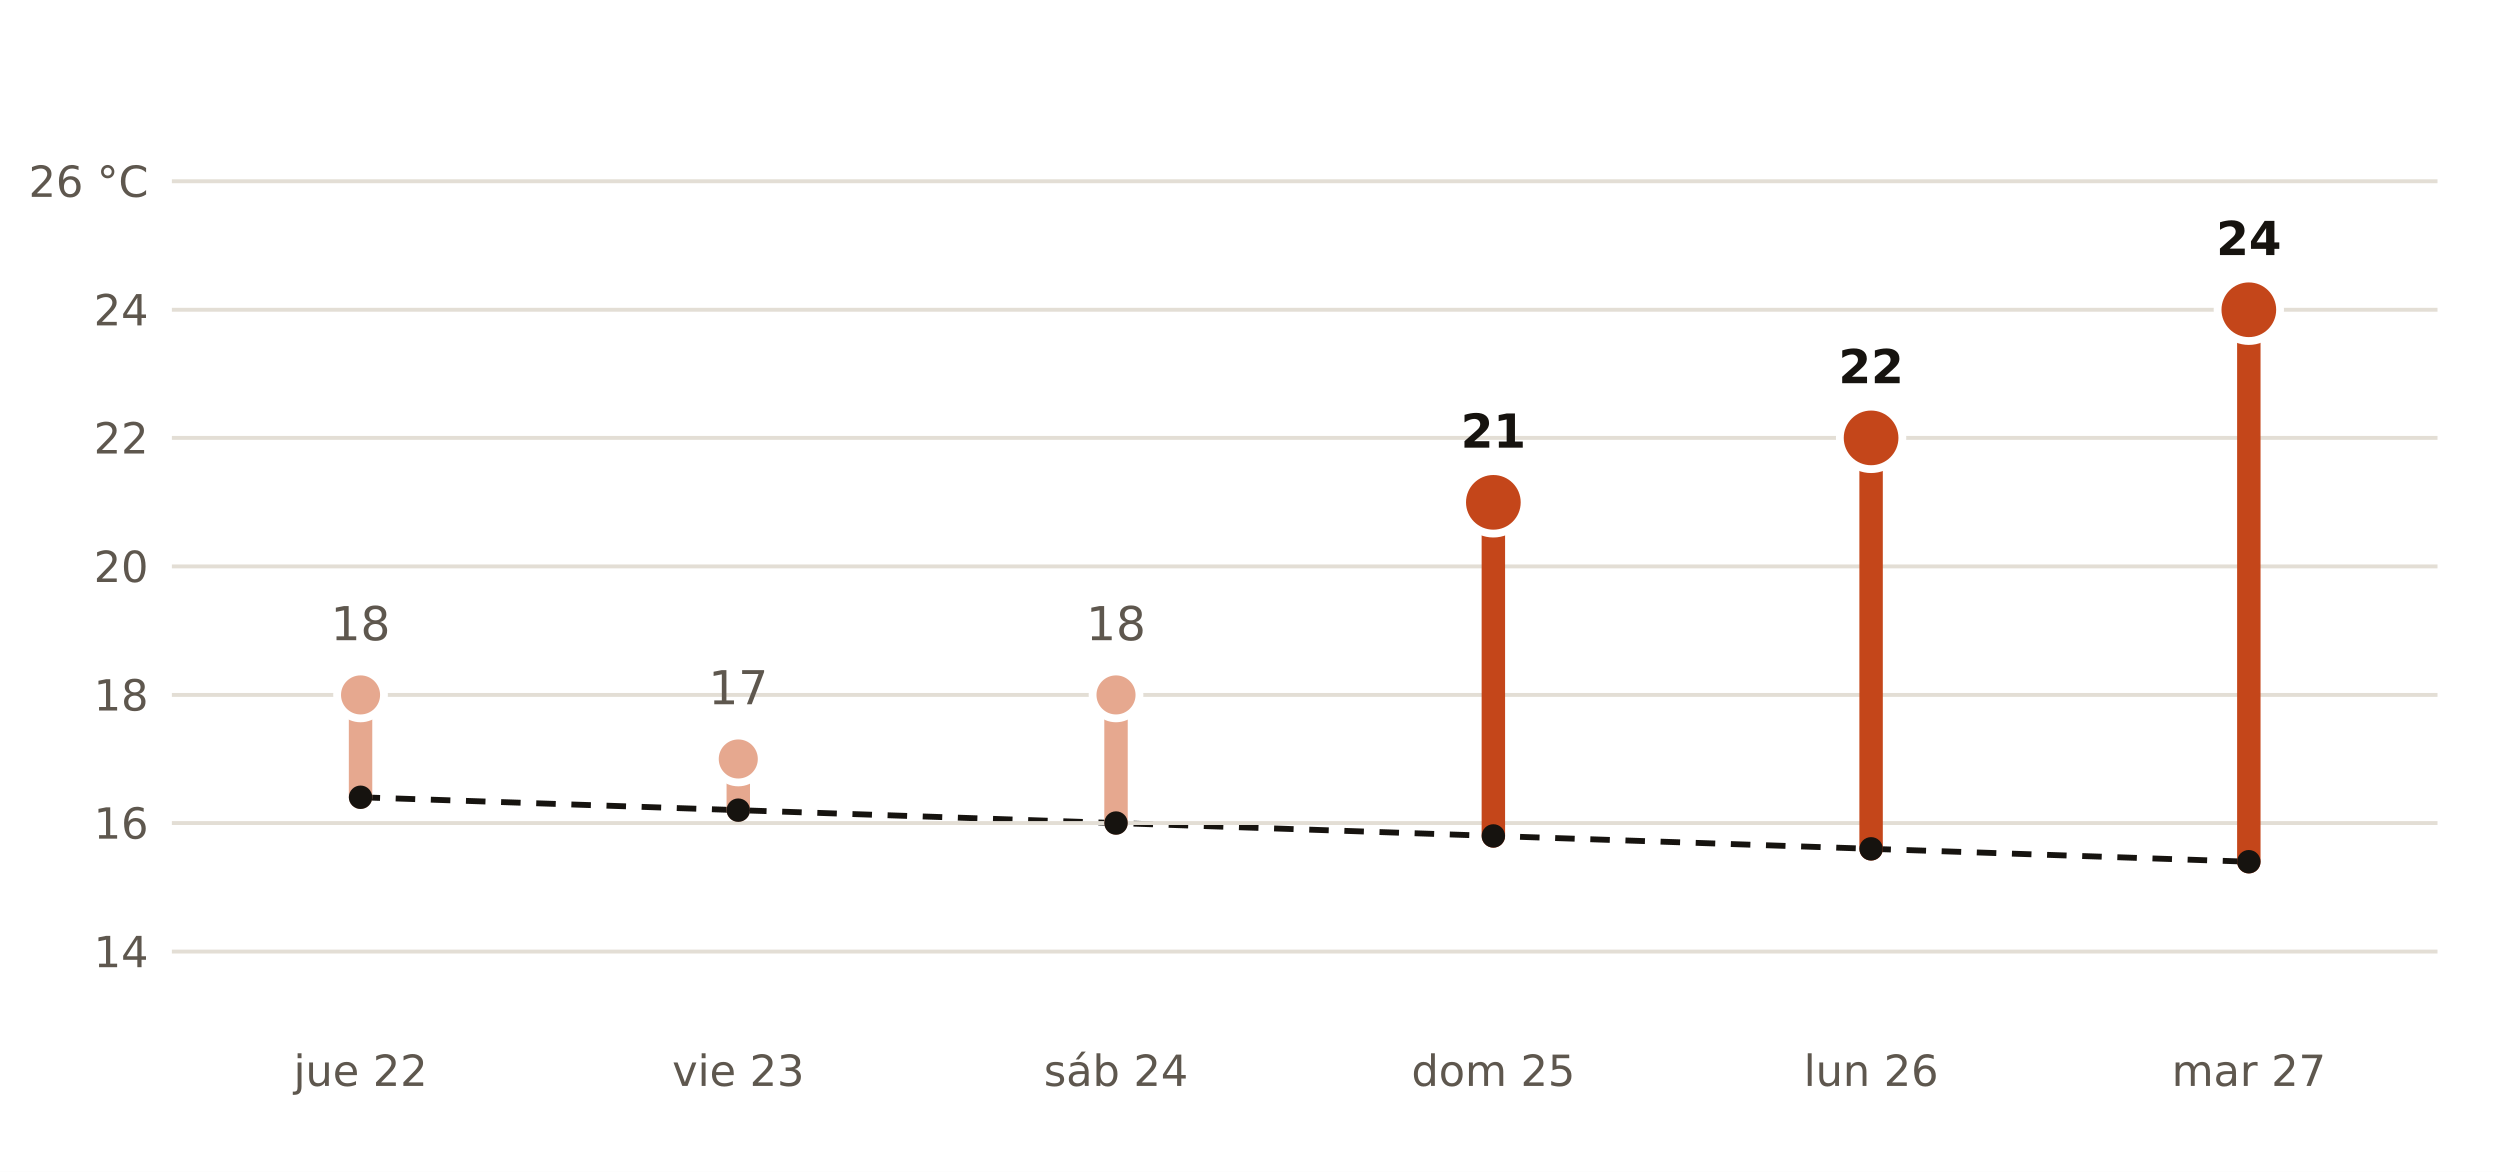
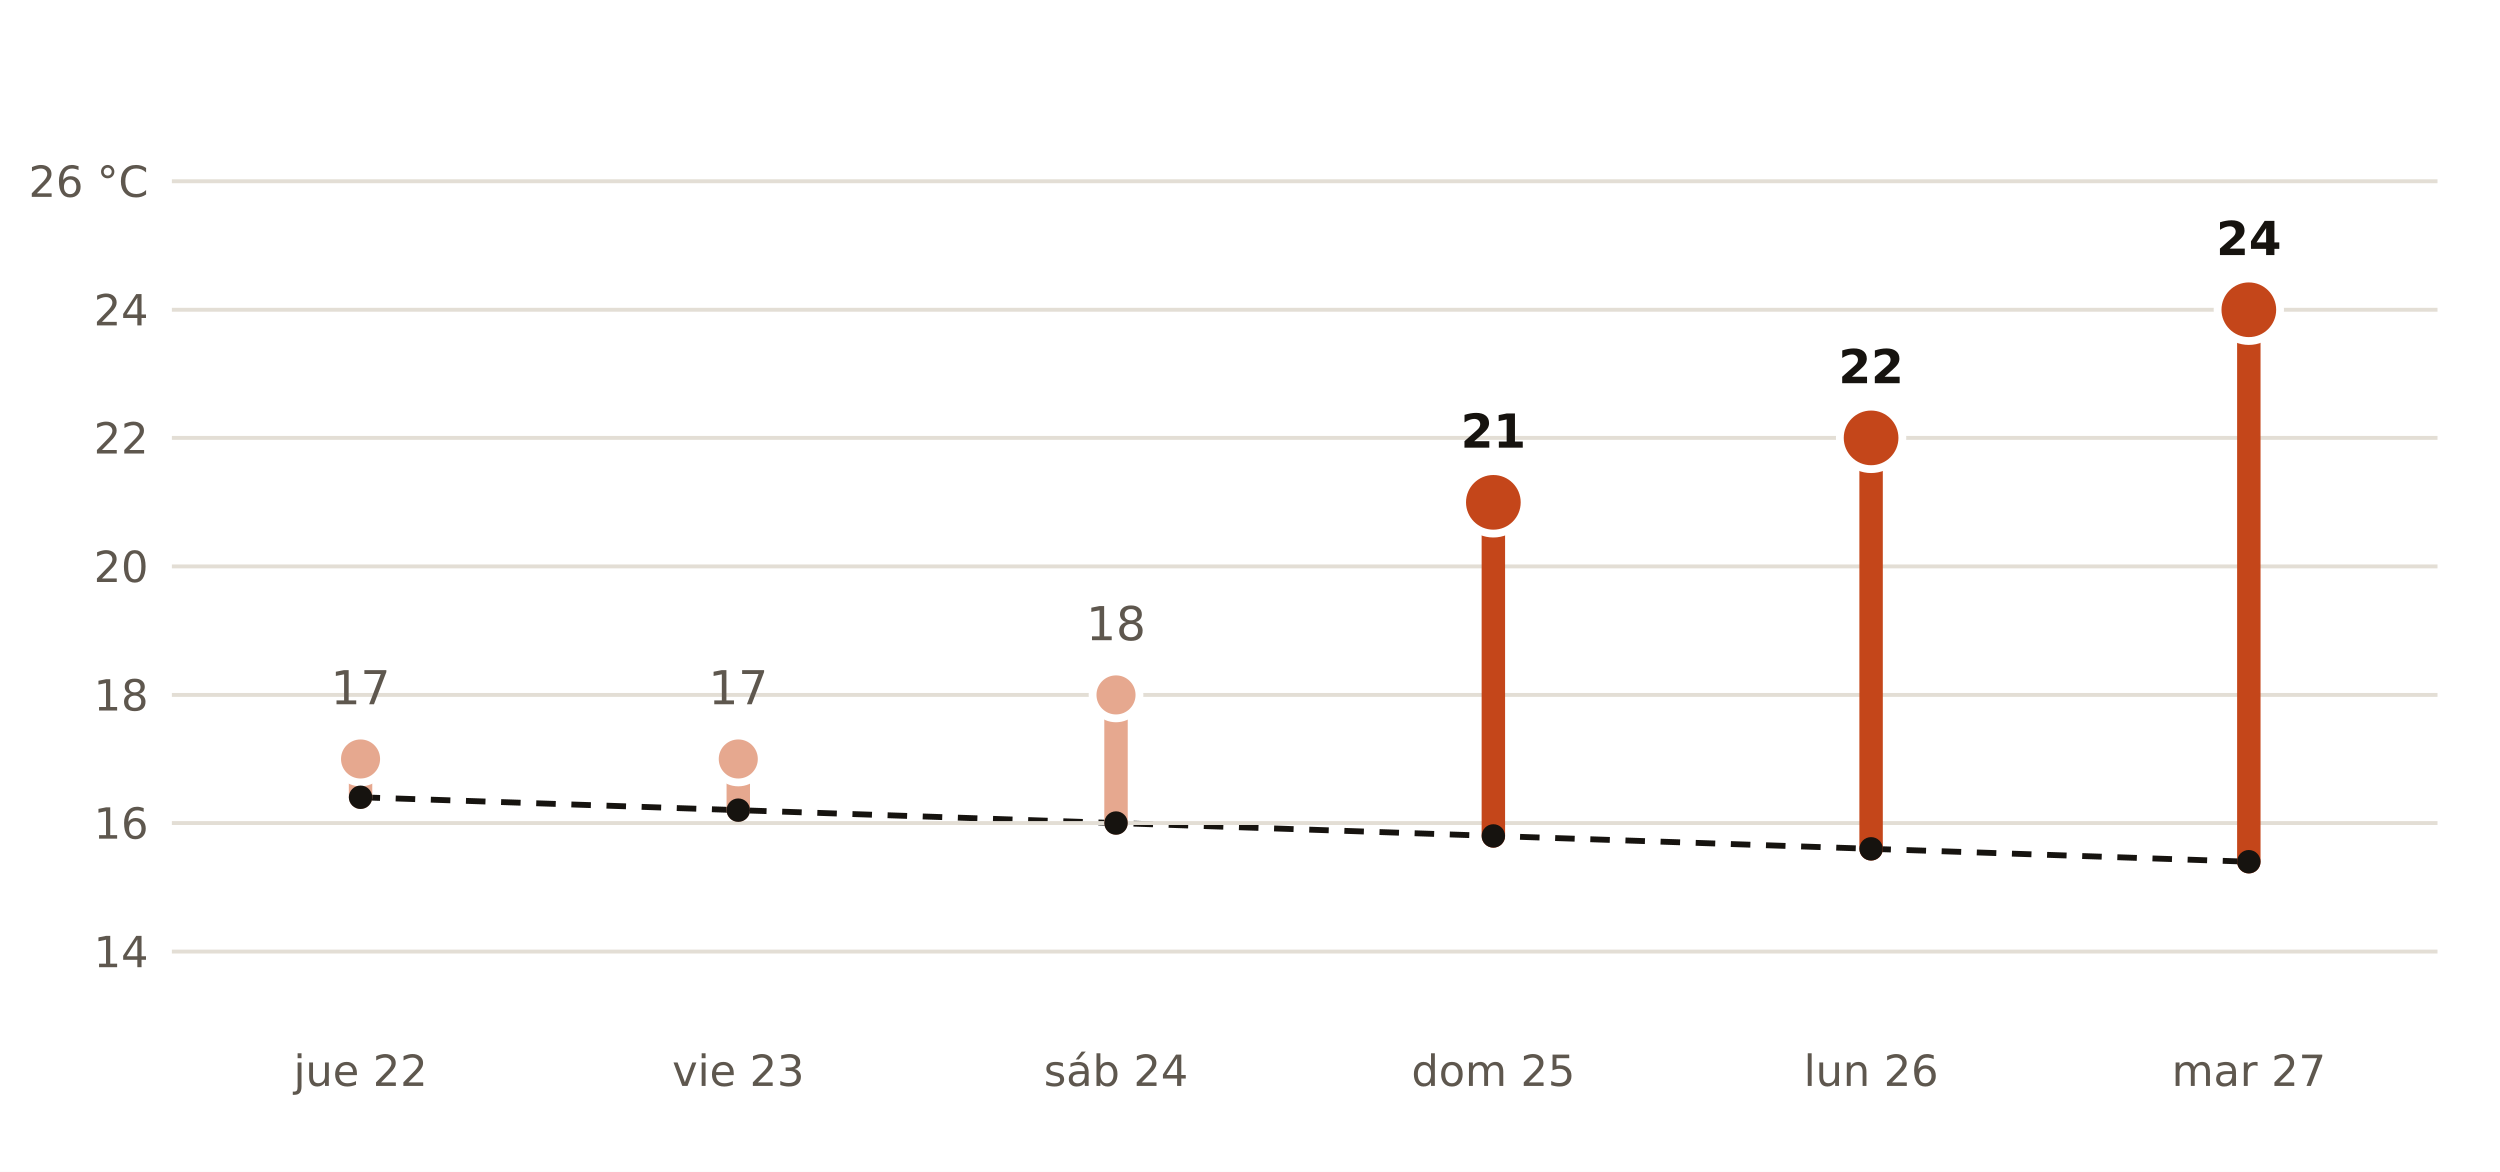
<svg xmlns="http://www.w3.org/2000/svg" viewBox="0 0 640 300" width="640" height="300" role="img" aria-label="Máxima prevista por AEMET en Collado Villalba frente a la normal de la estación de Colmenar Viejo">
  <rect width="640" height="300" fill="#FFFFFF" />
  <polyline points="92.3,204.1 189.0,207.4 285.7,210.7 382.3,214.0 479.0,217.3 575.7,220.6" fill="none" stroke="#16130F" stroke-width="1.5" stroke-dasharray="5 4" />
  <line x1="44" x2="624" y1="243.6" y2="243.6" stroke="#E3DED5" stroke-width="1" />
  <text x="38.0" y="247.6" font-size="11" fill="#5E574E" text-anchor="end" font-weight="400" font-family="Public Sans, DejaVu Sans, Arial, sans-serif">14</text>
  <line x1="44" x2="624" y1="210.7" y2="210.7" stroke="#E3DED5" stroke-width="1" />
  <text x="38.0" y="214.7" font-size="11" fill="#5E574E" text-anchor="end" font-weight="400" font-family="Public Sans, DejaVu Sans, Arial, sans-serif">16</text>
  <line x1="44" x2="624" y1="177.9" y2="177.9" stroke="#E3DED5" stroke-width="1" />
  <text x="38.0" y="181.9" font-size="11" fill="#5E574E" text-anchor="end" font-weight="400" font-family="Public Sans, DejaVu Sans, Arial, sans-serif">18</text>
  <line x1="44" x2="624" y1="145.0" y2="145.0" stroke="#E3DED5" stroke-width="1" />
  <text x="38.0" y="149.0" font-size="11" fill="#5E574E" text-anchor="end" font-weight="400" font-family="Public Sans, DejaVu Sans, Arial, sans-serif">20</text>
  <line x1="44" x2="624" y1="112.1" y2="112.1" stroke="#E3DED5" stroke-width="1" />
  <text x="38.0" y="116.1" font-size="11" fill="#5E574E" text-anchor="end" font-weight="400" font-family="Public Sans, DejaVu Sans, Arial, sans-serif">22</text>
  <line x1="44" x2="624" y1="79.3" y2="79.3" stroke="#E3DED5" stroke-width="1" />
  <text x="38.0" y="83.3" font-size="11" fill="#5E574E" text-anchor="end" font-weight="400" font-family="Public Sans, DejaVu Sans, Arial, sans-serif">24</text>
  <line x1="44" x2="624" y1="46.4" y2="46.4" stroke="#E3DED5" stroke-width="1" />
  <text x="38.0" y="50.4" font-size="11" fill="#5E574E" text-anchor="end" font-weight="400" font-family="Public Sans, DejaVu Sans, Arial, sans-serif">26 °C</text>
-   <line x1="92.3" x2="92.3" y1="204.1" y2="177.9" stroke="#E6A88F" stroke-width="6" stroke-linecap="round" />
-   <circle cx="92.3" cy="177.9" r="6" fill="#E6A88F" stroke="#FFFFFF" stroke-width="2" />
-   <text x="92.3" y="163.9" font-size="12" fill="#5E574E" text-anchor="middle" font-weight="400" font-family="Public Sans, DejaVu Sans, Arial, sans-serif">18</text>
+   <line x1="92.3" x2="92.3" y1="204.1" y2="194.3" stroke="#E6A88F" stroke-width="6" stroke-linecap="round" />
+   <circle cx="92.3" cy="194.3" r="6" fill="#E6A88F" stroke="#FFFFFF" stroke-width="2" />
+   <text x="92.3" y="180.3" font-size="12" fill="#5E574E" text-anchor="middle" font-weight="400" font-family="Public Sans, DejaVu Sans, Arial, sans-serif">17</text>
  <text x="92.3" y="278.0" font-size="11" fill="#5E574E" text-anchor="middle" font-weight="400" font-family="Public Sans, DejaVu Sans, Arial, sans-serif">jue 22</text>
  <line x1="189.0" x2="189.0" y1="207.4" y2="194.3" stroke="#E6A88F" stroke-width="6" stroke-linecap="round" />
  <circle cx="189.0" cy="194.3" r="6" fill="#E6A88F" stroke="#FFFFFF" stroke-width="2" />
  <text x="189.0" y="180.3" font-size="12" fill="#5E574E" text-anchor="middle" font-weight="400" font-family="Public Sans, DejaVu Sans, Arial, sans-serif">17</text>
  <text x="189.0" y="278.0" font-size="11" fill="#5E574E" text-anchor="middle" font-weight="400" font-family="Public Sans, DejaVu Sans, Arial, sans-serif">vie 23</text>
  <line x1="285.7" x2="285.7" y1="210.7" y2="177.9" stroke="#E6A88F" stroke-width="6" stroke-linecap="round" />
  <circle cx="285.7" cy="177.9" r="6" fill="#E6A88F" stroke="#FFFFFF" stroke-width="2" />
  <text x="285.7" y="163.9" font-size="12" fill="#5E574E" text-anchor="middle" font-weight="400" font-family="Public Sans, DejaVu Sans, Arial, sans-serif">18</text>
  <text x="285.7" y="278.0" font-size="11" fill="#5E574E" text-anchor="middle" font-weight="400" font-family="Public Sans, DejaVu Sans, Arial, sans-serif">sáb 24</text>
  <line x1="382.3" x2="382.3" y1="214.0" y2="128.6" stroke="#C4461A" stroke-width="6" stroke-linecap="round" />
  <circle cx="382.3" cy="128.6" r="8" fill="#C4461A" stroke="#FFFFFF" stroke-width="2" />
  <text x="382.3" y="114.6" font-size="12" fill="#16130F" text-anchor="middle" font-weight="700" font-family="Public Sans, DejaVu Sans, Arial, sans-serif">21</text>
  <text x="382.3" y="278.0" font-size="11" fill="#5E574E" text-anchor="middle" font-weight="400" font-family="Public Sans, DejaVu Sans, Arial, sans-serif">dom 25</text>
  <line x1="479.0" x2="479.0" y1="217.3" y2="112.1" stroke="#C4461A" stroke-width="6" stroke-linecap="round" />
  <circle cx="479.0" cy="112.1" r="8" fill="#C4461A" stroke="#FFFFFF" stroke-width="2" />
  <text x="479.0" y="98.1" font-size="12" fill="#16130F" text-anchor="middle" font-weight="700" font-family="Public Sans, DejaVu Sans, Arial, sans-serif">22</text>
  <text x="479.0" y="278.0" font-size="11" fill="#5E574E" text-anchor="middle" font-weight="400" font-family="Public Sans, DejaVu Sans, Arial, sans-serif">lun 26</text>
  <line x1="575.7" x2="575.7" y1="220.6" y2="79.3" stroke="#C4461A" stroke-width="6" stroke-linecap="round" />
  <circle cx="575.7" cy="79.3" r="8" fill="#C4461A" stroke="#FFFFFF" stroke-width="2" />
  <text x="575.7" y="65.3" font-size="12" fill="#16130F" text-anchor="middle" font-weight="700" font-family="Public Sans, DejaVu Sans, Arial, sans-serif">24</text>
  <text x="575.7" y="278.0" font-size="11" fill="#5E574E" text-anchor="middle" font-weight="400" font-family="Public Sans, DejaVu Sans, Arial, sans-serif">mar 27</text>
  <circle cx="92.3" cy="204.1" r="3" fill="#16130F" />
  <circle cx="189.0" cy="207.4" r="3" fill="#16130F" />
  <circle cx="285.7" cy="210.7" r="3" fill="#16130F" />
  <circle cx="382.3" cy="214.0" r="3" fill="#16130F" />
  <circle cx="479.0" cy="217.3" r="3" fill="#16130F" />
  <circle cx="575.7" cy="220.6" r="3" fill="#16130F" />
</svg>
